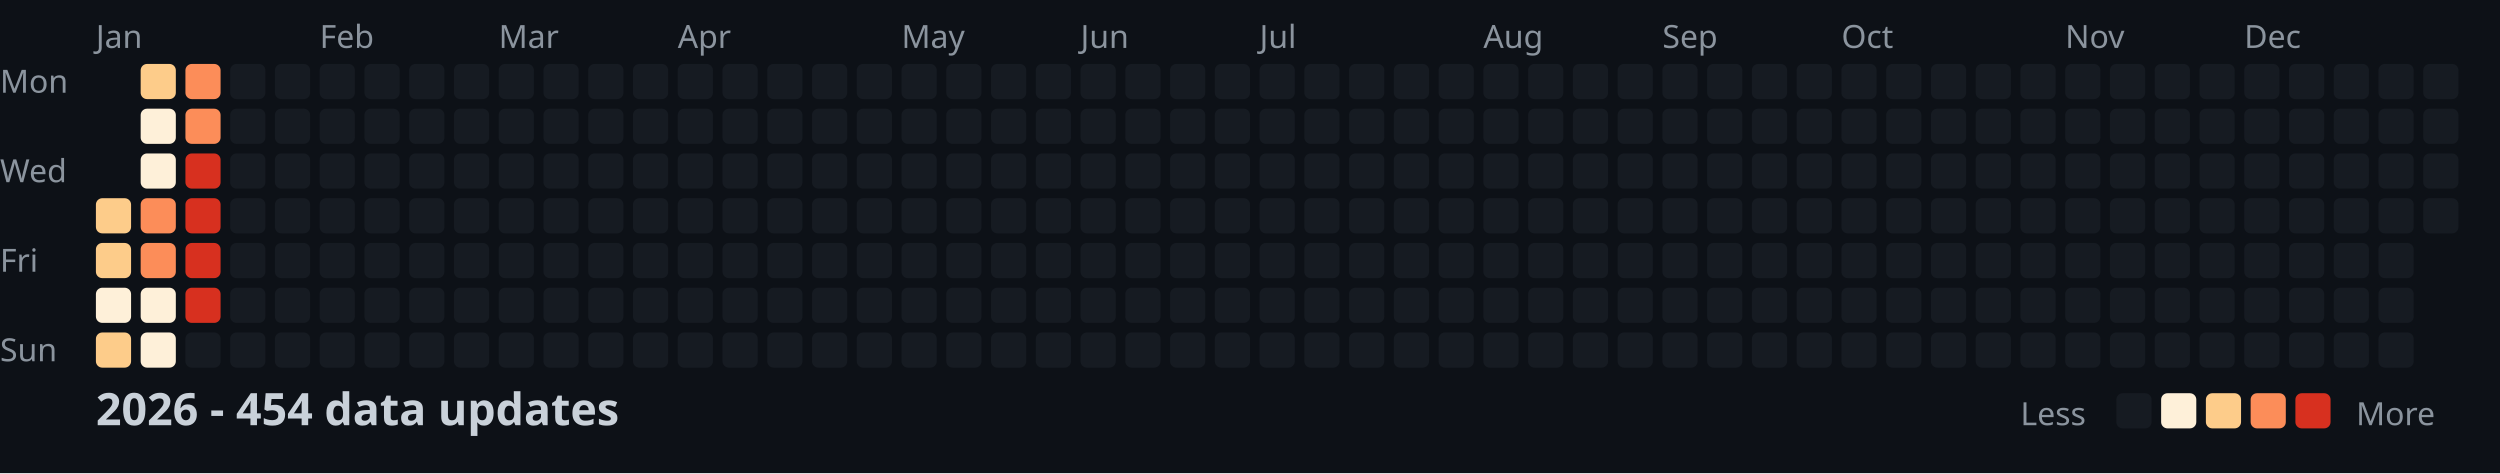
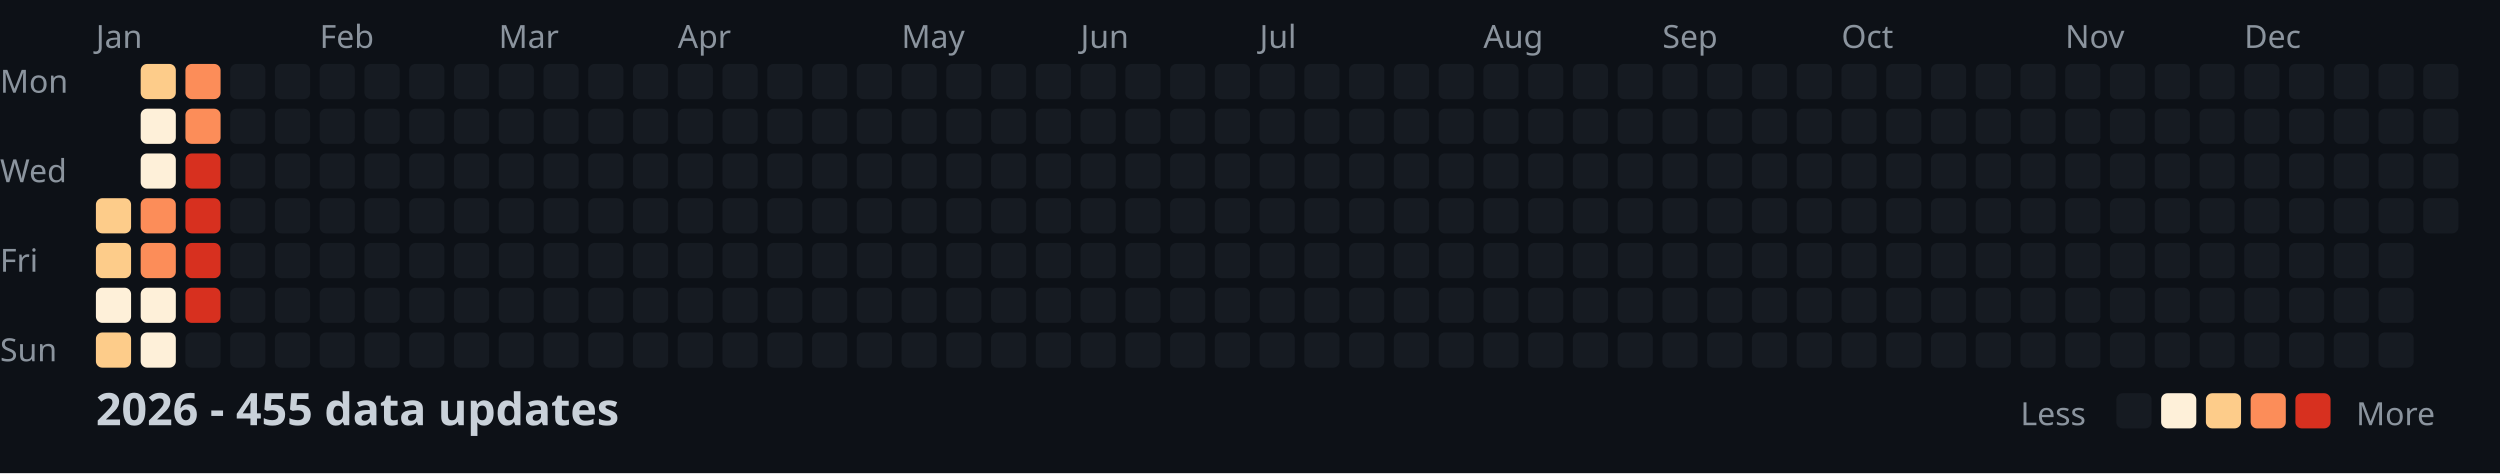
<svg xmlns="http://www.w3.org/2000/svg" width="782" height="148">
  <style>
    .month { font: 10px sans-serif; fill: #8b949e; }
    .day { font: 10px sans-serif; fill: #8b949e; }
    .title { font: bold 14px sans-serif; fill: #c9d1d9; }
    .legend { font: 10px sans-serif; fill: #8b949e; }
  </style>
  <rect width="100%" height="100%" fill="#0d1117" />
  <text x="0" y="29" class="day">Mon</text>
  <text x="0" y="57" class="day">Wed</text>
  <text x="0" y="85" class="day">Fri</text>
  <text x="0" y="113" class="day">Sun</text>
  <text x="30" y="15" class="month">Jan</text>
  <text x="100" y="15" class="month">Feb</text>
  <text x="156" y="15" class="month">Mar</text>
  <text x="212" y="15" class="month">Apr</text>
  <text x="282" y="15" class="month">May</text>
  <text x="338" y="15" class="month">Jun</text>
  <text x="394" y="15" class="month">Jul</text>
  <text x="464" y="15" class="month">Aug</text>
  <text x="520" y="15" class="month">Sep</text>
  <text x="576" y="15" class="month">Oct</text>
  <text x="646" y="15" class="month">Nov</text>
  <text x="702" y="15" class="month">Dec</text>
  <rect x="30" y="62" width="11" height="11" fill="#fdcc8a" rx="2" />
  <rect x="30" y="76" width="11" height="11" fill="#fdcc8a" rx="2" />
  <rect x="30" y="90" width="11" height="11" fill="#fef0d9" rx="2" />
  <rect x="30" y="104" width="11" height="11" fill="#fdcc8a" rx="2" />
  <rect x="44" y="20" width="11" height="11" fill="#fdcc8a" rx="2" />
  <rect x="44" y="34" width="11" height="11" fill="#fef0d9" rx="2" />
  <rect x="44" y="48" width="11" height="11" fill="#fef0d9" rx="2" />
  <rect x="44" y="62" width="11" height="11" fill="#fc8d59" rx="2" />
  <rect x="44" y="76" width="11" height="11" fill="#fc8d59" rx="2" />
  <rect x="44" y="90" width="11" height="11" fill="#fef0d9" rx="2" />
  <rect x="44" y="104" width="11" height="11" fill="#fef0d9" rx="2" />
  <rect x="58" y="20" width="11" height="11" fill="#fc8d59" rx="2" />
  <rect x="58" y="34" width="11" height="11" fill="#fc8d59" rx="2" />
  <rect x="58" y="48" width="11" height="11" fill="#d7301f" rx="2" />
  <rect x="58" y="62" width="11" height="11" fill="#d7301f" rx="2" />
  <rect x="58" y="76" width="11" height="11" fill="#d7301f" rx="2" />
  <rect x="58" y="90" width="11" height="11" fill="#d7301f" rx="2" />
  <rect x="58" y="104" width="11" height="11" fill="#161b22" rx="2" />
  <rect x="72" y="20" width="11" height="11" fill="#161b22" rx="2" />
  <rect x="72" y="34" width="11" height="11" fill="#161b22" rx="2" />
  <rect x="72" y="48" width="11" height="11" fill="#161b22" rx="2" />
  <rect x="72" y="62" width="11" height="11" fill="#161b22" rx="2" />
  <rect x="72" y="76" width="11" height="11" fill="#161b22" rx="2" />
  <rect x="72" y="90" width="11" height="11" fill="#161b22" rx="2" />
  <rect x="72" y="104" width="11" height="11" fill="#161b22" rx="2" />
  <rect x="86" y="20" width="11" height="11" fill="#161b22" rx="2" />
  <rect x="86" y="34" width="11" height="11" fill="#161b22" rx="2" />
  <rect x="86" y="48" width="11" height="11" fill="#161b22" rx="2" />
  <rect x="86" y="62" width="11" height="11" fill="#161b22" rx="2" />
  <rect x="86" y="76" width="11" height="11" fill="#161b22" rx="2" />
  <rect x="86" y="90" width="11" height="11" fill="#161b22" rx="2" />
  <rect x="86" y="104" width="11" height="11" fill="#161b22" rx="2" />
  <rect x="100" y="20" width="11" height="11" fill="#161b22" rx="2" />
  <rect x="100" y="34" width="11" height="11" fill="#161b22" rx="2" />
  <rect x="100" y="48" width="11" height="11" fill="#161b22" rx="2" />
  <rect x="100" y="62" width="11" height="11" fill="#161b22" rx="2" />
  <rect x="100" y="76" width="11" height="11" fill="#161b22" rx="2" />
  <rect x="100" y="90" width="11" height="11" fill="#161b22" rx="2" />
  <rect x="100" y="104" width="11" height="11" fill="#161b22" rx="2" />
  <rect x="114" y="20" width="11" height="11" fill="#161b22" rx="2" />
  <rect x="114" y="34" width="11" height="11" fill="#161b22" rx="2" />
  <rect x="114" y="48" width="11" height="11" fill="#161b22" rx="2" />
  <rect x="114" y="62" width="11" height="11" fill="#161b22" rx="2" />
  <rect x="114" y="76" width="11" height="11" fill="#161b22" rx="2" />
  <rect x="114" y="90" width="11" height="11" fill="#161b22" rx="2" />
  <rect x="114" y="104" width="11" height="11" fill="#161b22" rx="2" />
  <rect x="128" y="20" width="11" height="11" fill="#161b22" rx="2" />
  <rect x="128" y="34" width="11" height="11" fill="#161b22" rx="2" />
  <rect x="128" y="48" width="11" height="11" fill="#161b22" rx="2" />
  <rect x="128" y="62" width="11" height="11" fill="#161b22" rx="2" />
  <rect x="128" y="76" width="11" height="11" fill="#161b22" rx="2" />
  <rect x="128" y="90" width="11" height="11" fill="#161b22" rx="2" />
  <rect x="128" y="104" width="11" height="11" fill="#161b22" rx="2" />
  <rect x="142" y="20" width="11" height="11" fill="#161b22" rx="2" />
  <rect x="142" y="34" width="11" height="11" fill="#161b22" rx="2" />
  <rect x="142" y="48" width="11" height="11" fill="#161b22" rx="2" />
  <rect x="142" y="62" width="11" height="11" fill="#161b22" rx="2" />
  <rect x="142" y="76" width="11" height="11" fill="#161b22" rx="2" />
  <rect x="142" y="90" width="11" height="11" fill="#161b22" rx="2" />
  <rect x="142" y="104" width="11" height="11" fill="#161b22" rx="2" />
  <rect x="156" y="20" width="11" height="11" fill="#161b22" rx="2" />
  <rect x="156" y="34" width="11" height="11" fill="#161b22" rx="2" />
  <rect x="156" y="48" width="11" height="11" fill="#161b22" rx="2" />
  <rect x="156" y="62" width="11" height="11" fill="#161b22" rx="2" />
  <rect x="156" y="76" width="11" height="11" fill="#161b22" rx="2" />
  <rect x="156" y="90" width="11" height="11" fill="#161b22" rx="2" />
  <rect x="156" y="104" width="11" height="11" fill="#161b22" rx="2" />
  <rect x="170" y="20" width="11" height="11" fill="#161b22" rx="2" />
  <rect x="170" y="34" width="11" height="11" fill="#161b22" rx="2" />
  <rect x="170" y="48" width="11" height="11" fill="#161b22" rx="2" />
  <rect x="170" y="62" width="11" height="11" fill="#161b22" rx="2" />
  <rect x="170" y="76" width="11" height="11" fill="#161b22" rx="2" />
  <rect x="170" y="90" width="11" height="11" fill="#161b22" rx="2" />
  <rect x="170" y="104" width="11" height="11" fill="#161b22" rx="2" />
  <rect x="184" y="20" width="11" height="11" fill="#161b22" rx="2" />
  <rect x="184" y="34" width="11" height="11" fill="#161b22" rx="2" />
  <rect x="184" y="48" width="11" height="11" fill="#161b22" rx="2" />
  <rect x="184" y="62" width="11" height="11" fill="#161b22" rx="2" />
  <rect x="184" y="76" width="11" height="11" fill="#161b22" rx="2" />
  <rect x="184" y="90" width="11" height="11" fill="#161b22" rx="2" />
  <rect x="184" y="104" width="11" height="11" fill="#161b22" rx="2" />
  <rect x="198" y="20" width="11" height="11" fill="#161b22" rx="2" />
  <rect x="198" y="34" width="11" height="11" fill="#161b22" rx="2" />
  <rect x="198" y="48" width="11" height="11" fill="#161b22" rx="2" />
  <rect x="198" y="62" width="11" height="11" fill="#161b22" rx="2" />
  <rect x="198" y="76" width="11" height="11" fill="#161b22" rx="2" />
  <rect x="198" y="90" width="11" height="11" fill="#161b22" rx="2" />
  <rect x="198" y="104" width="11" height="11" fill="#161b22" rx="2" />
  <rect x="212" y="20" width="11" height="11" fill="#161b22" rx="2" />
  <rect x="212" y="34" width="11" height="11" fill="#161b22" rx="2" />
  <rect x="212" y="48" width="11" height="11" fill="#161b22" rx="2" />
  <rect x="212" y="62" width="11" height="11" fill="#161b22" rx="2" />
  <rect x="212" y="76" width="11" height="11" fill="#161b22" rx="2" />
  <rect x="212" y="90" width="11" height="11" fill="#161b22" rx="2" />
  <rect x="212" y="104" width="11" height="11" fill="#161b22" rx="2" />
  <rect x="226" y="20" width="11" height="11" fill="#161b22" rx="2" />
  <rect x="226" y="34" width="11" height="11" fill="#161b22" rx="2" />
  <rect x="226" y="48" width="11" height="11" fill="#161b22" rx="2" />
  <rect x="226" y="62" width="11" height="11" fill="#161b22" rx="2" />
  <rect x="226" y="76" width="11" height="11" fill="#161b22" rx="2" />
  <rect x="226" y="90" width="11" height="11" fill="#161b22" rx="2" />
  <rect x="226" y="104" width="11" height="11" fill="#161b22" rx="2" />
  <rect x="240" y="20" width="11" height="11" fill="#161b22" rx="2" />
  <rect x="240" y="34" width="11" height="11" fill="#161b22" rx="2" />
  <rect x="240" y="48" width="11" height="11" fill="#161b22" rx="2" />
  <rect x="240" y="62" width="11" height="11" fill="#161b22" rx="2" />
  <rect x="240" y="76" width="11" height="11" fill="#161b22" rx="2" />
  <rect x="240" y="90" width="11" height="11" fill="#161b22" rx="2" />
  <rect x="240" y="104" width="11" height="11" fill="#161b22" rx="2" />
  <rect x="254" y="20" width="11" height="11" fill="#161b22" rx="2" />
  <rect x="254" y="34" width="11" height="11" fill="#161b22" rx="2" />
  <rect x="254" y="48" width="11" height="11" fill="#161b22" rx="2" />
  <rect x="254" y="62" width="11" height="11" fill="#161b22" rx="2" />
  <rect x="254" y="76" width="11" height="11" fill="#161b22" rx="2" />
  <rect x="254" y="90" width="11" height="11" fill="#161b22" rx="2" />
  <rect x="254" y="104" width="11" height="11" fill="#161b22" rx="2" />
  <rect x="268" y="20" width="11" height="11" fill="#161b22" rx="2" />
  <rect x="268" y="34" width="11" height="11" fill="#161b22" rx="2" />
  <rect x="268" y="48" width="11" height="11" fill="#161b22" rx="2" />
  <rect x="268" y="62" width="11" height="11" fill="#161b22" rx="2" />
  <rect x="268" y="76" width="11" height="11" fill="#161b22" rx="2" />
  <rect x="268" y="90" width="11" height="11" fill="#161b22" rx="2" />
  <rect x="268" y="104" width="11" height="11" fill="#161b22" rx="2" />
  <rect x="282" y="20" width="11" height="11" fill="#161b22" rx="2" />
  <rect x="282" y="34" width="11" height="11" fill="#161b22" rx="2" />
  <rect x="282" y="48" width="11" height="11" fill="#161b22" rx="2" />
  <rect x="282" y="62" width="11" height="11" fill="#161b22" rx="2" />
  <rect x="282" y="76" width="11" height="11" fill="#161b22" rx="2" />
  <rect x="282" y="90" width="11" height="11" fill="#161b22" rx="2" />
  <rect x="282" y="104" width="11" height="11" fill="#161b22" rx="2" />
  <rect x="296" y="20" width="11" height="11" fill="#161b22" rx="2" />
  <rect x="296" y="34" width="11" height="11" fill="#161b22" rx="2" />
  <rect x="296" y="48" width="11" height="11" fill="#161b22" rx="2" />
  <rect x="296" y="62" width="11" height="11" fill="#161b22" rx="2" />
  <rect x="296" y="76" width="11" height="11" fill="#161b22" rx="2" />
  <rect x="296" y="90" width="11" height="11" fill="#161b22" rx="2" />
  <rect x="296" y="104" width="11" height="11" fill="#161b22" rx="2" />
  <rect x="310" y="20" width="11" height="11" fill="#161b22" rx="2" />
  <rect x="310" y="34" width="11" height="11" fill="#161b22" rx="2" />
  <rect x="310" y="48" width="11" height="11" fill="#161b22" rx="2" />
  <rect x="310" y="62" width="11" height="11" fill="#161b22" rx="2" />
  <rect x="310" y="76" width="11" height="11" fill="#161b22" rx="2" />
  <rect x="310" y="90" width="11" height="11" fill="#161b22" rx="2" />
  <rect x="310" y="104" width="11" height="11" fill="#161b22" rx="2" />
  <rect x="324" y="20" width="11" height="11" fill="#161b22" rx="2" />
  <rect x="324" y="34" width="11" height="11" fill="#161b22" rx="2" />
  <rect x="324" y="48" width="11" height="11" fill="#161b22" rx="2" />
  <rect x="324" y="62" width="11" height="11" fill="#161b22" rx="2" />
  <rect x="324" y="76" width="11" height="11" fill="#161b22" rx="2" />
  <rect x="324" y="90" width="11" height="11" fill="#161b22" rx="2" />
  <rect x="324" y="104" width="11" height="11" fill="#161b22" rx="2" />
  <rect x="338" y="20" width="11" height="11" fill="#161b22" rx="2" />
  <rect x="338" y="34" width="11" height="11" fill="#161b22" rx="2" />
  <rect x="338" y="48" width="11" height="11" fill="#161b22" rx="2" />
  <rect x="338" y="62" width="11" height="11" fill="#161b22" rx="2" />
  <rect x="338" y="76" width="11" height="11" fill="#161b22" rx="2" />
  <rect x="338" y="90" width="11" height="11" fill="#161b22" rx="2" />
  <rect x="338" y="104" width="11" height="11" fill="#161b22" rx="2" />
  <rect x="352" y="20" width="11" height="11" fill="#161b22" rx="2" />
  <rect x="352" y="34" width="11" height="11" fill="#161b22" rx="2" />
  <rect x="352" y="48" width="11" height="11" fill="#161b22" rx="2" />
  <rect x="352" y="62" width="11" height="11" fill="#161b22" rx="2" />
  <rect x="352" y="76" width="11" height="11" fill="#161b22" rx="2" />
  <rect x="352" y="90" width="11" height="11" fill="#161b22" rx="2" />
  <rect x="352" y="104" width="11" height="11" fill="#161b22" rx="2" />
  <rect x="366" y="20" width="11" height="11" fill="#161b22" rx="2" />
  <rect x="366" y="34" width="11" height="11" fill="#161b22" rx="2" />
  <rect x="366" y="48" width="11" height="11" fill="#161b22" rx="2" />
  <rect x="366" y="62" width="11" height="11" fill="#161b22" rx="2" />
  <rect x="366" y="76" width="11" height="11" fill="#161b22" rx="2" />
  <rect x="366" y="90" width="11" height="11" fill="#161b22" rx="2" />
  <rect x="366" y="104" width="11" height="11" fill="#161b22" rx="2" />
  <rect x="380" y="20" width="11" height="11" fill="#161b22" rx="2" />
  <rect x="380" y="34" width="11" height="11" fill="#161b22" rx="2" />
  <rect x="380" y="48" width="11" height="11" fill="#161b22" rx="2" />
  <rect x="380" y="62" width="11" height="11" fill="#161b22" rx="2" />
  <rect x="380" y="76" width="11" height="11" fill="#161b22" rx="2" />
  <rect x="380" y="90" width="11" height="11" fill="#161b22" rx="2" />
  <rect x="380" y="104" width="11" height="11" fill="#161b22" rx="2" />
  <rect x="394" y="20" width="11" height="11" fill="#161b22" rx="2" />
  <rect x="394" y="34" width="11" height="11" fill="#161b22" rx="2" />
  <rect x="394" y="48" width="11" height="11" fill="#161b22" rx="2" />
  <rect x="394" y="62" width="11" height="11" fill="#161b22" rx="2" />
  <rect x="394" y="76" width="11" height="11" fill="#161b22" rx="2" />
  <rect x="394" y="90" width="11" height="11" fill="#161b22" rx="2" />
  <rect x="394" y="104" width="11" height="11" fill="#161b22" rx="2" />
  <rect x="408" y="20" width="11" height="11" fill="#161b22" rx="2" />
  <rect x="408" y="34" width="11" height="11" fill="#161b22" rx="2" />
  <rect x="408" y="48" width="11" height="11" fill="#161b22" rx="2" />
  <rect x="408" y="62" width="11" height="11" fill="#161b22" rx="2" />
  <rect x="408" y="76" width="11" height="11" fill="#161b22" rx="2" />
  <rect x="408" y="90" width="11" height="11" fill="#161b22" rx="2" />
  <rect x="408" y="104" width="11" height="11" fill="#161b22" rx="2" />
  <rect x="422" y="20" width="11" height="11" fill="#161b22" rx="2" />
  <rect x="422" y="34" width="11" height="11" fill="#161b22" rx="2" />
  <rect x="422" y="48" width="11" height="11" fill="#161b22" rx="2" />
  <rect x="422" y="62" width="11" height="11" fill="#161b22" rx="2" />
  <rect x="422" y="76" width="11" height="11" fill="#161b22" rx="2" />
  <rect x="422" y="90" width="11" height="11" fill="#161b22" rx="2" />
  <rect x="422" y="104" width="11" height="11" fill="#161b22" rx="2" />
  <rect x="436" y="20" width="11" height="11" fill="#161b22" rx="2" />
  <rect x="436" y="34" width="11" height="11" fill="#161b22" rx="2" />
  <rect x="436" y="48" width="11" height="11" fill="#161b22" rx="2" />
  <rect x="436" y="62" width="11" height="11" fill="#161b22" rx="2" />
  <rect x="436" y="76" width="11" height="11" fill="#161b22" rx="2" />
  <rect x="436" y="90" width="11" height="11" fill="#161b22" rx="2" />
  <rect x="436" y="104" width="11" height="11" fill="#161b22" rx="2" />
  <rect x="450" y="20" width="11" height="11" fill="#161b22" rx="2" />
  <rect x="450" y="34" width="11" height="11" fill="#161b22" rx="2" />
  <rect x="450" y="48" width="11" height="11" fill="#161b22" rx="2" />
  <rect x="450" y="62" width="11" height="11" fill="#161b22" rx="2" />
  <rect x="450" y="76" width="11" height="11" fill="#161b22" rx="2" />
  <rect x="450" y="90" width="11" height="11" fill="#161b22" rx="2" />
  <rect x="450" y="104" width="11" height="11" fill="#161b22" rx="2" />
  <rect x="464" y="20" width="11" height="11" fill="#161b22" rx="2" />
  <rect x="464" y="34" width="11" height="11" fill="#161b22" rx="2" />
  <rect x="464" y="48" width="11" height="11" fill="#161b22" rx="2" />
  <rect x="464" y="62" width="11" height="11" fill="#161b22" rx="2" />
  <rect x="464" y="76" width="11" height="11" fill="#161b22" rx="2" />
  <rect x="464" y="90" width="11" height="11" fill="#161b22" rx="2" />
  <rect x="464" y="104" width="11" height="11" fill="#161b22" rx="2" />
  <rect x="478" y="20" width="11" height="11" fill="#161b22" rx="2" />
  <rect x="478" y="34" width="11" height="11" fill="#161b22" rx="2" />
  <rect x="478" y="48" width="11" height="11" fill="#161b22" rx="2" />
  <rect x="478" y="62" width="11" height="11" fill="#161b22" rx="2" />
  <rect x="478" y="76" width="11" height="11" fill="#161b22" rx="2" />
  <rect x="478" y="90" width="11" height="11" fill="#161b22" rx="2" />
  <rect x="478" y="104" width="11" height="11" fill="#161b22" rx="2" />
  <rect x="492" y="20" width="11" height="11" fill="#161b22" rx="2" />
  <rect x="492" y="34" width="11" height="11" fill="#161b22" rx="2" />
  <rect x="492" y="48" width="11" height="11" fill="#161b22" rx="2" />
  <rect x="492" y="62" width="11" height="11" fill="#161b22" rx="2" />
  <rect x="492" y="76" width="11" height="11" fill="#161b22" rx="2" />
  <rect x="492" y="90" width="11" height="11" fill="#161b22" rx="2" />
  <rect x="492" y="104" width="11" height="11" fill="#161b22" rx="2" />
  <rect x="506" y="20" width="11" height="11" fill="#161b22" rx="2" />
  <rect x="506" y="34" width="11" height="11" fill="#161b22" rx="2" />
  <rect x="506" y="48" width="11" height="11" fill="#161b22" rx="2" />
  <rect x="506" y="62" width="11" height="11" fill="#161b22" rx="2" />
  <rect x="506" y="76" width="11" height="11" fill="#161b22" rx="2" />
  <rect x="506" y="90" width="11" height="11" fill="#161b22" rx="2" />
  <rect x="506" y="104" width="11" height="11" fill="#161b22" rx="2" />
  <rect x="520" y="20" width="11" height="11" fill="#161b22" rx="2" />
  <rect x="520" y="34" width="11" height="11" fill="#161b22" rx="2" />
  <rect x="520" y="48" width="11" height="11" fill="#161b22" rx="2" />
  <rect x="520" y="62" width="11" height="11" fill="#161b22" rx="2" />
  <rect x="520" y="76" width="11" height="11" fill="#161b22" rx="2" />
  <rect x="520" y="90" width="11" height="11" fill="#161b22" rx="2" />
  <rect x="520" y="104" width="11" height="11" fill="#161b22" rx="2" />
  <rect x="534" y="20" width="11" height="11" fill="#161b22" rx="2" />
  <rect x="534" y="34" width="11" height="11" fill="#161b22" rx="2" />
  <rect x="534" y="48" width="11" height="11" fill="#161b22" rx="2" />
  <rect x="534" y="62" width="11" height="11" fill="#161b22" rx="2" />
  <rect x="534" y="76" width="11" height="11" fill="#161b22" rx="2" />
  <rect x="534" y="90" width="11" height="11" fill="#161b22" rx="2" />
  <rect x="534" y="104" width="11" height="11" fill="#161b22" rx="2" />
  <rect x="548" y="20" width="11" height="11" fill="#161b22" rx="2" />
  <rect x="548" y="34" width="11" height="11" fill="#161b22" rx="2" />
  <rect x="548" y="48" width="11" height="11" fill="#161b22" rx="2" />
  <rect x="548" y="62" width="11" height="11" fill="#161b22" rx="2" />
  <rect x="548" y="76" width="11" height="11" fill="#161b22" rx="2" />
  <rect x="548" y="90" width="11" height="11" fill="#161b22" rx="2" />
  <rect x="548" y="104" width="11" height="11" fill="#161b22" rx="2" />
  <rect x="562" y="20" width="11" height="11" fill="#161b22" rx="2" />
  <rect x="562" y="34" width="11" height="11" fill="#161b22" rx="2" />
  <rect x="562" y="48" width="11" height="11" fill="#161b22" rx="2" />
  <rect x="562" y="62" width="11" height="11" fill="#161b22" rx="2" />
  <rect x="562" y="76" width="11" height="11" fill="#161b22" rx="2" />
  <rect x="562" y="90" width="11" height="11" fill="#161b22" rx="2" />
  <rect x="562" y="104" width="11" height="11" fill="#161b22" rx="2" />
  <rect x="576" y="20" width="11" height="11" fill="#161b22" rx="2" />
  <rect x="576" y="34" width="11" height="11" fill="#161b22" rx="2" />
  <rect x="576" y="48" width="11" height="11" fill="#161b22" rx="2" />
  <rect x="576" y="62" width="11" height="11" fill="#161b22" rx="2" />
  <rect x="576" y="76" width="11" height="11" fill="#161b22" rx="2" />
  <rect x="576" y="90" width="11" height="11" fill="#161b22" rx="2" />
  <rect x="576" y="104" width="11" height="11" fill="#161b22" rx="2" />
  <rect x="590" y="20" width="11" height="11" fill="#161b22" rx="2" />
  <rect x="590" y="34" width="11" height="11" fill="#161b22" rx="2" />
  <rect x="590" y="48" width="11" height="11" fill="#161b22" rx="2" />
  <rect x="590" y="62" width="11" height="11" fill="#161b22" rx="2" />
  <rect x="590" y="76" width="11" height="11" fill="#161b22" rx="2" />
  <rect x="590" y="90" width="11" height="11" fill="#161b22" rx="2" />
  <rect x="590" y="104" width="11" height="11" fill="#161b22" rx="2" />
  <rect x="604" y="20" width="11" height="11" fill="#161b22" rx="2" />
  <rect x="604" y="34" width="11" height="11" fill="#161b22" rx="2" />
  <rect x="604" y="48" width="11" height="11" fill="#161b22" rx="2" />
  <rect x="604" y="62" width="11" height="11" fill="#161b22" rx="2" />
  <rect x="604" y="76" width="11" height="11" fill="#161b22" rx="2" />
  <rect x="604" y="90" width="11" height="11" fill="#161b22" rx="2" />
  <rect x="604" y="104" width="11" height="11" fill="#161b22" rx="2" />
  <rect x="618" y="20" width="11" height="11" fill="#161b22" rx="2" />
  <rect x="618" y="34" width="11" height="11" fill="#161b22" rx="2" />
  <rect x="618" y="48" width="11" height="11" fill="#161b22" rx="2" />
  <rect x="618" y="62" width="11" height="11" fill="#161b22" rx="2" />
  <rect x="618" y="76" width="11" height="11" fill="#161b22" rx="2" />
  <rect x="618" y="90" width="11" height="11" fill="#161b22" rx="2" />
  <rect x="618" y="104" width="11" height="11" fill="#161b22" rx="2" />
  <rect x="632" y="20" width="11" height="11" fill="#161b22" rx="2" />
  <rect x="632" y="34" width="11" height="11" fill="#161b22" rx="2" />
  <rect x="632" y="48" width="11" height="11" fill="#161b22" rx="2" />
  <rect x="632" y="62" width="11" height="11" fill="#161b22" rx="2" />
  <rect x="632" y="76" width="11" height="11" fill="#161b22" rx="2" />
  <rect x="632" y="90" width="11" height="11" fill="#161b22" rx="2" />
  <rect x="632" y="104" width="11" height="11" fill="#161b22" rx="2" />
  <rect x="646" y="20" width="11" height="11" fill="#161b22" rx="2" />
  <rect x="646" y="34" width="11" height="11" fill="#161b22" rx="2" />
  <rect x="646" y="48" width="11" height="11" fill="#161b22" rx="2" />
  <rect x="646" y="62" width="11" height="11" fill="#161b22" rx="2" />
  <rect x="646" y="76" width="11" height="11" fill="#161b22" rx="2" />
  <rect x="646" y="90" width="11" height="11" fill="#161b22" rx="2" />
  <rect x="646" y="104" width="11" height="11" fill="#161b22" rx="2" />
  <rect x="660" y="20" width="11" height="11" fill="#161b22" rx="2" />
  <rect x="660" y="34" width="11" height="11" fill="#161b22" rx="2" />
  <rect x="660" y="48" width="11" height="11" fill="#161b22" rx="2" />
  <rect x="660" y="62" width="11" height="11" fill="#161b22" rx="2" />
  <rect x="660" y="76" width="11" height="11" fill="#161b22" rx="2" />
  <rect x="660" y="90" width="11" height="11" fill="#161b22" rx="2" />
  <rect x="660" y="104" width="11" height="11" fill="#161b22" rx="2" />
  <rect x="674" y="20" width="11" height="11" fill="#161b22" rx="2" />
  <rect x="674" y="34" width="11" height="11" fill="#161b22" rx="2" />
  <rect x="674" y="48" width="11" height="11" fill="#161b22" rx="2" />
  <rect x="674" y="62" width="11" height="11" fill="#161b22" rx="2" />
  <rect x="674" y="76" width="11" height="11" fill="#161b22" rx="2" />
  <rect x="674" y="90" width="11" height="11" fill="#161b22" rx="2" />
  <rect x="674" y="104" width="11" height="11" fill="#161b22" rx="2" />
  <rect x="688" y="20" width="11" height="11" fill="#161b22" rx="2" />
  <rect x="688" y="34" width="11" height="11" fill="#161b22" rx="2" />
  <rect x="688" y="48" width="11" height="11" fill="#161b22" rx="2" />
  <rect x="688" y="62" width="11" height="11" fill="#161b22" rx="2" />
  <rect x="688" y="76" width="11" height="11" fill="#161b22" rx="2" />
  <rect x="688" y="90" width="11" height="11" fill="#161b22" rx="2" />
  <rect x="688" y="104" width="11" height="11" fill="#161b22" rx="2" />
  <rect x="702" y="20" width="11" height="11" fill="#161b22" rx="2" />
  <rect x="702" y="34" width="11" height="11" fill="#161b22" rx="2" />
  <rect x="702" y="48" width="11" height="11" fill="#161b22" rx="2" />
  <rect x="702" y="62" width="11" height="11" fill="#161b22" rx="2" />
  <rect x="702" y="76" width="11" height="11" fill="#161b22" rx="2" />
  <rect x="702" y="90" width="11" height="11" fill="#161b22" rx="2" />
  <rect x="702" y="104" width="11" height="11" fill="#161b22" rx="2" />
  <rect x="716" y="20" width="11" height="11" fill="#161b22" rx="2" />
  <rect x="716" y="34" width="11" height="11" fill="#161b22" rx="2" />
  <rect x="716" y="48" width="11" height="11" fill="#161b22" rx="2" />
  <rect x="716" y="62" width="11" height="11" fill="#161b22" rx="2" />
  <rect x="716" y="76" width="11" height="11" fill="#161b22" rx="2" />
  <rect x="716" y="90" width="11" height="11" fill="#161b22" rx="2" />
  <rect x="716" y="104" width="11" height="11" fill="#161b22" rx="2" />
  <rect x="730" y="20" width="11" height="11" fill="#161b22" rx="2" />
  <rect x="730" y="34" width="11" height="11" fill="#161b22" rx="2" />
  <rect x="730" y="48" width="11" height="11" fill="#161b22" rx="2" />
  <rect x="730" y="62" width="11" height="11" fill="#161b22" rx="2" />
  <rect x="730" y="76" width="11" height="11" fill="#161b22" rx="2" />
  <rect x="730" y="90" width="11" height="11" fill="#161b22" rx="2" />
  <rect x="730" y="104" width="11" height="11" fill="#161b22" rx="2" />
  <rect x="744" y="20" width="11" height="11" fill="#161b22" rx="2" />
  <rect x="744" y="34" width="11" height="11" fill="#161b22" rx="2" />
  <rect x="744" y="48" width="11" height="11" fill="#161b22" rx="2" />
  <rect x="744" y="62" width="11" height="11" fill="#161b22" rx="2" />
  <rect x="744" y="76" width="11" height="11" fill="#161b22" rx="2" />
  <rect x="744" y="90" width="11" height="11" fill="#161b22" rx="2" />
  <rect x="744" y="104" width="11" height="11" fill="#161b22" rx="2" />
  <rect x="758" y="20" width="11" height="11" fill="#161b22" rx="2" />
  <rect x="758" y="34" width="11" height="11" fill="#161b22" rx="2" />
  <rect x="758" y="48" width="11" height="11" fill="#161b22" rx="2" />
  <rect x="758" y="62" width="11" height="11" fill="#161b22" rx="2" />
-   <text x="30" y="133" class="title">2026 - 454 data updates</text>
+   <text x="30" y="133" class="title">2026 - 455 data updates</text>
  <text x="632" y="133" class="legend">Less</text>
  <rect x="662" y="123" width="11" height="11" fill="#161b22" rx="2" />
  <rect x="676" y="123" width="11" height="11" fill="#fef0d9" rx="2" />
  <rect x="690" y="123" width="11" height="11" fill="#fdcc8a" rx="2" />
  <rect x="704" y="123" width="11" height="11" fill="#fc8d59" rx="2" />
  <rect x="718" y="123" width="11" height="11" fill="#d7301f" rx="2" />
  <text x="737" y="133" class="legend">More</text>
</svg>
